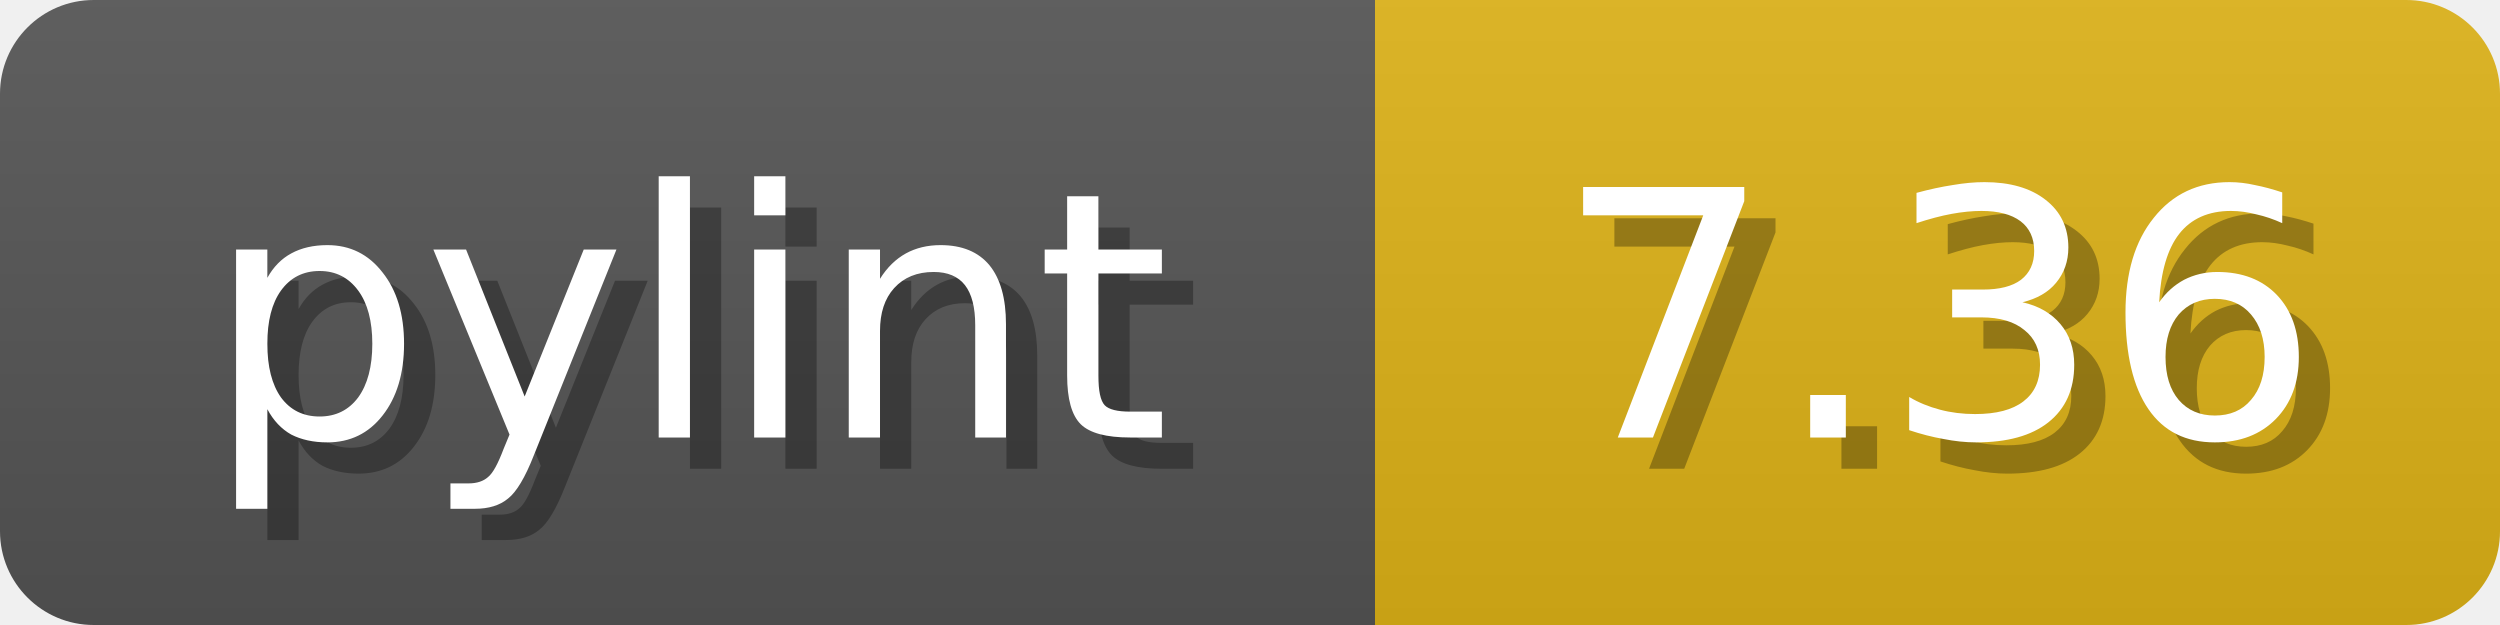
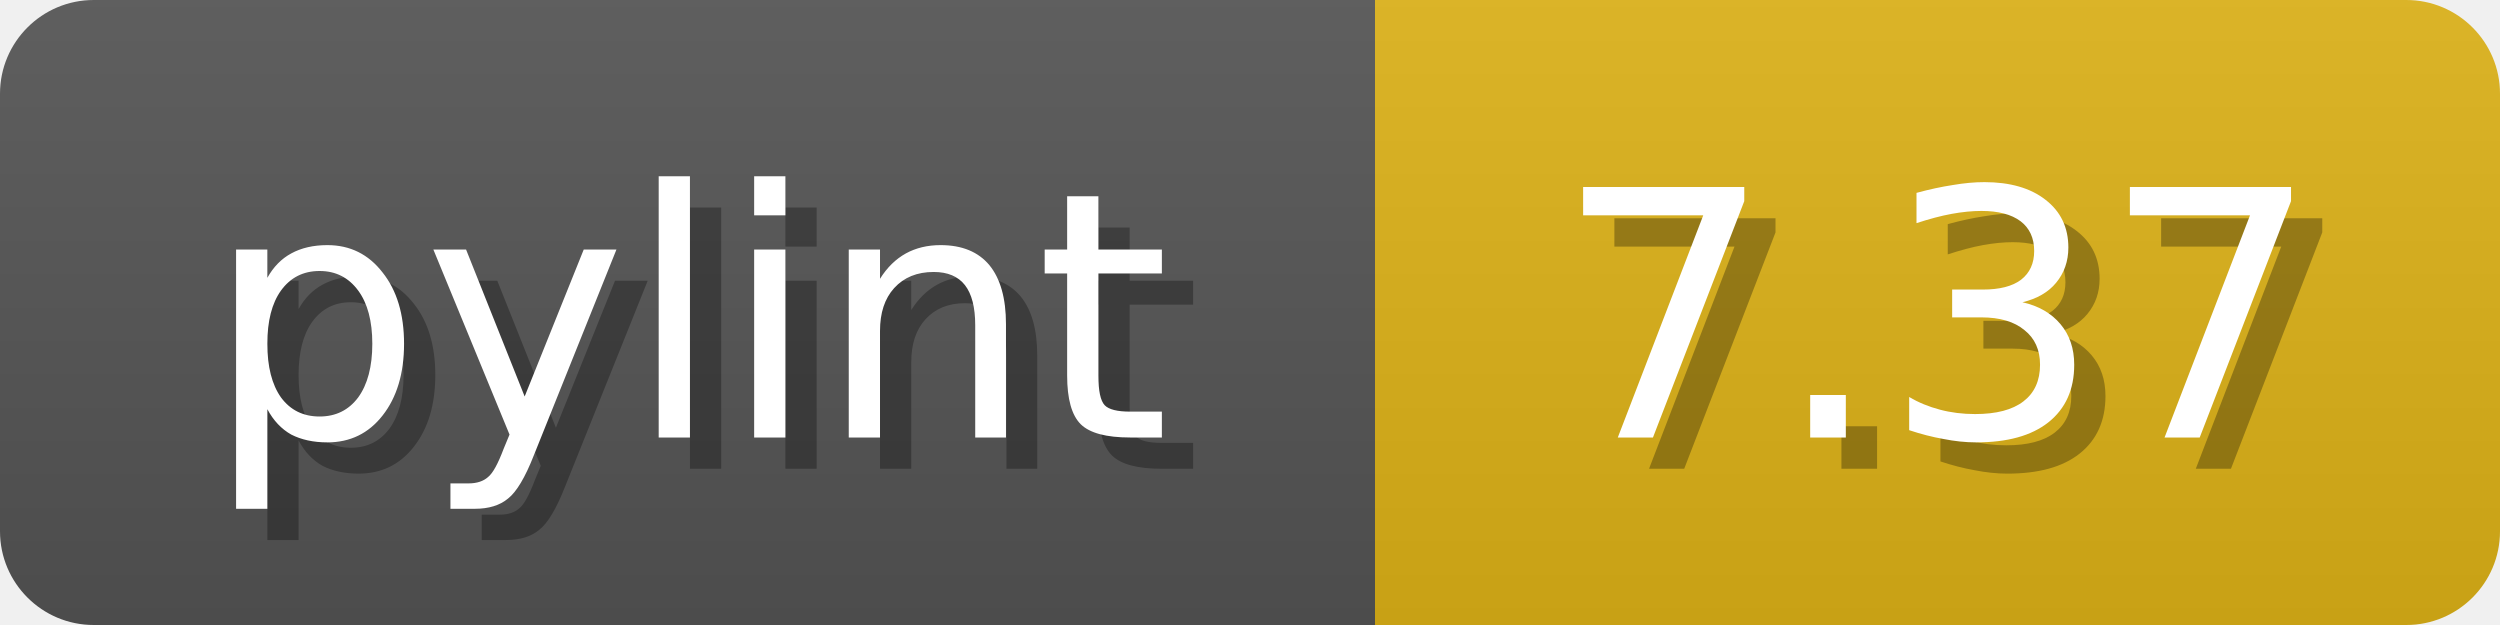
<svg xmlns="http://www.w3.org/2000/svg" width="80" height="20">
  <linearGradient id="b" x2="0" y2="100%">
    <stop offset="0" stop-color="#bbb" stop-opacity=".1" />
    <stop offset="1" stop-opacity=".1" />
  </linearGradient>
  <mask id="anybadge_1">
    <rect width="80" height="20" rx="3" fill="#fff" />
  </mask>
  <g mask="url(#anybadge_1)">
    <path fill="#555" d="M0 0h44v20H0z" />
    <path fill="#DFB317" d="M44 0h36v20H44z" />
    <path fill="url(#b)" d="M0 0h80v20H0z" />
  </g>
  <g fill="#fff" text-anchor="middle" font-family="DejaVu Sans,Verdana,Geneva,sans-serif" font-size="11">
    <text x="23.0" y="15" fill="#010101" fill-opacity=".3">pylint</text>
    <text x="22.0" y="14">pylint</text>
  </g>
  <g fill="#fff" text-anchor="middle" font-family="DejaVu Sans,Verdana,Geneva,sans-serif" font-size="11">
-     <text x="63.0" y="15" fill="#010101" fill-opacity=".3">7.36</text>
-     <text x="62.0" y="14">7.36</text>
+     <text x="63.0" y="15" fill="#010101" fill-opacity=".3">7.37</text>
+     <text x="62.0" y="14">7.37</text>
  </g>
</svg>
